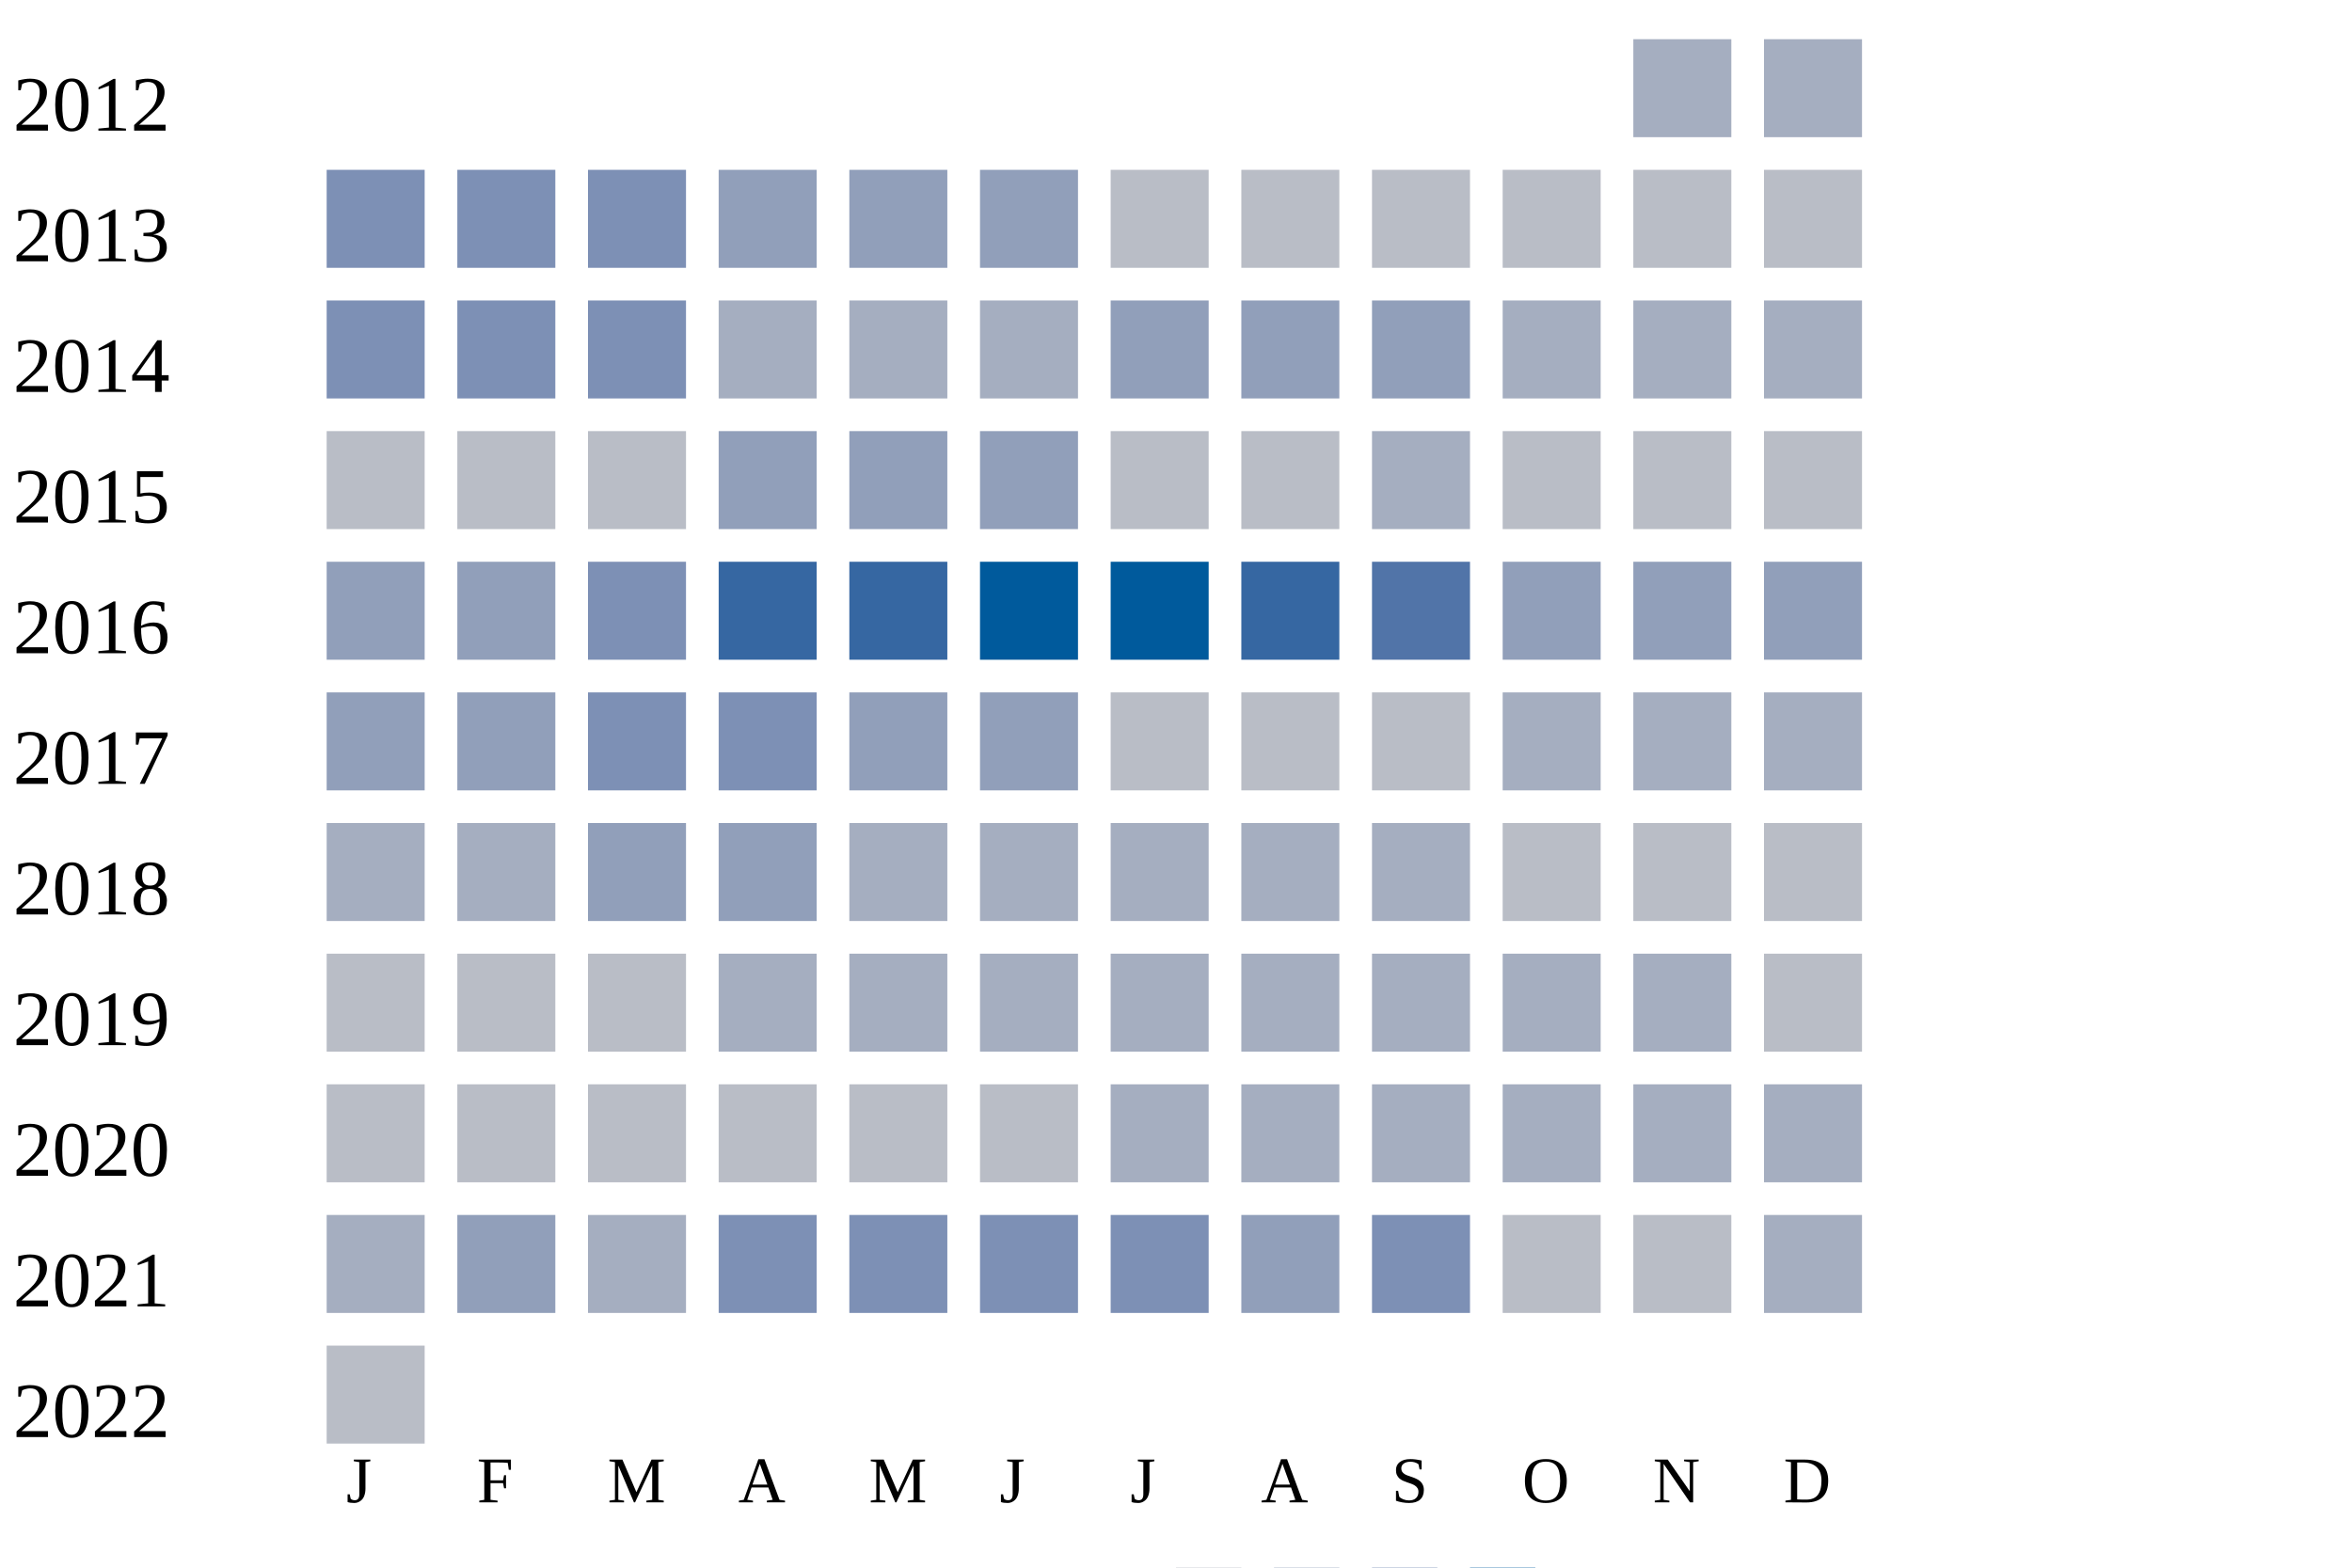
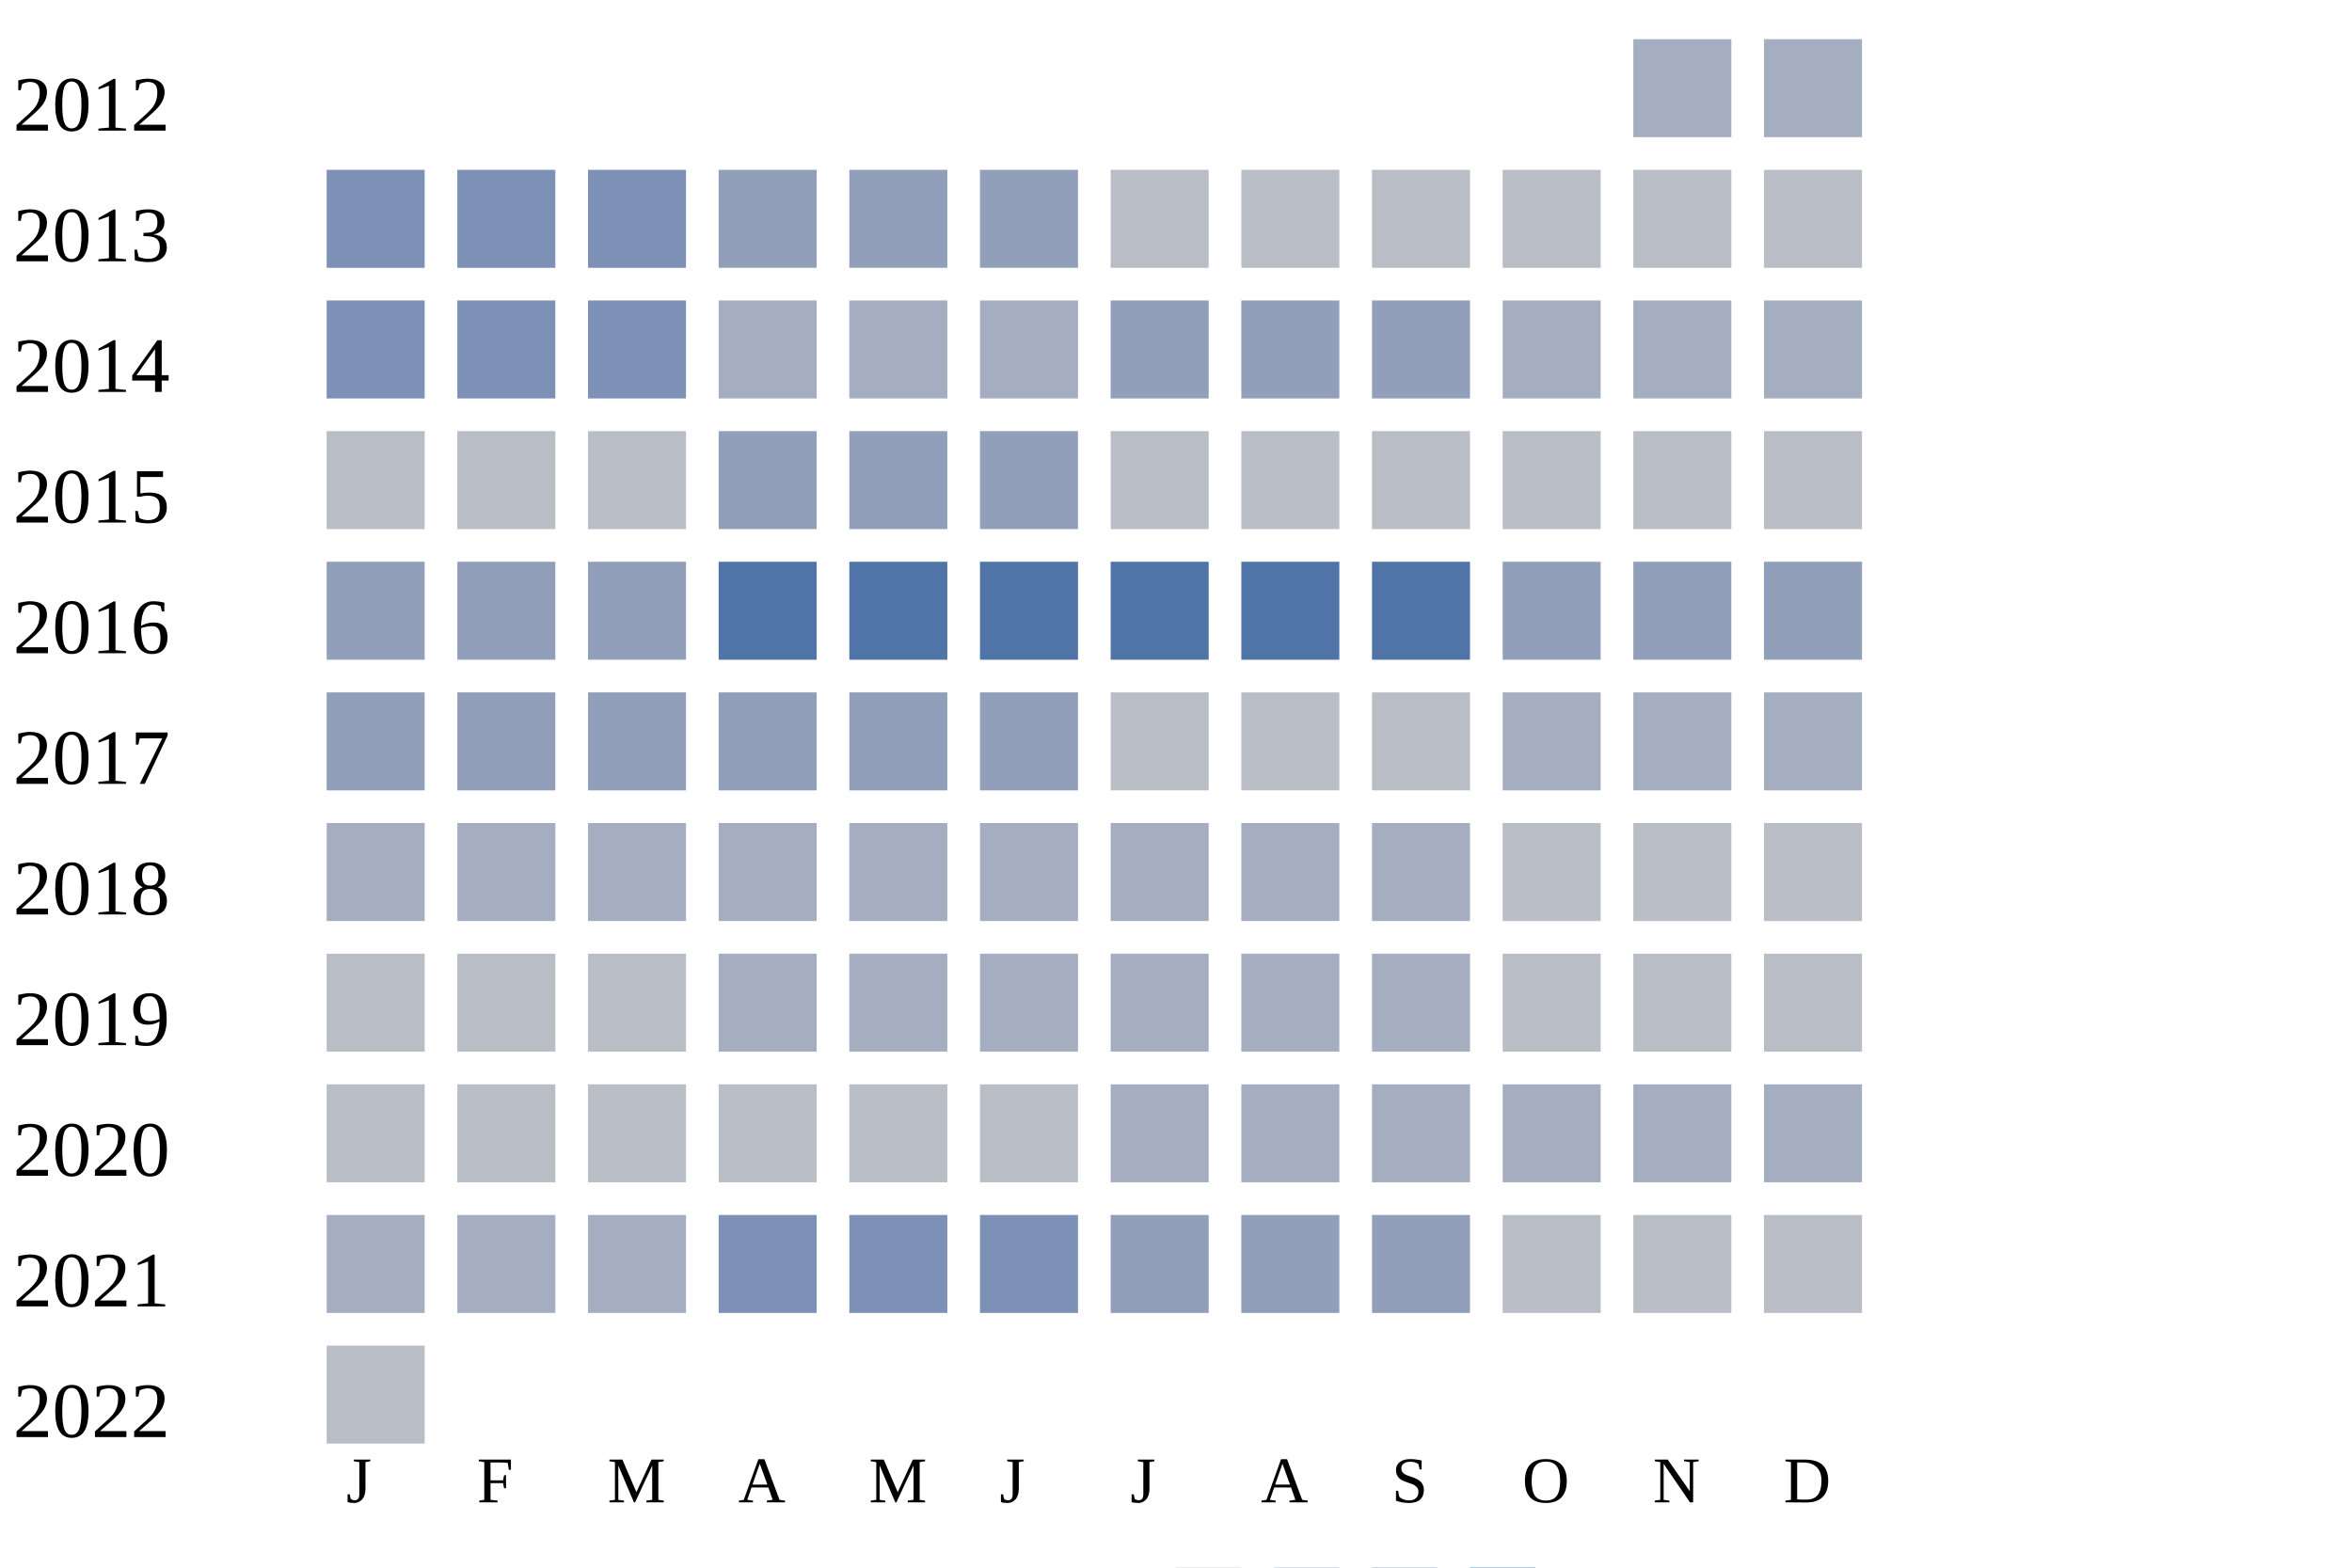
<svg xmlns="http://www.w3.org/2000/svg" width="360" height="240">
  <g transform="translate(0 0)">
    <text x="2" y="20">2012</text>
    <rect x="250" y="6" width="15" height="15" fill="#a5aec0" />
    <rect x="270" y="6" width="15" height="15" fill="#a5aec0" />
  </g>
  <g transform="translate(0 20)">
    <text x="2" y="20">2013</text>
    <rect x="50" y="6" width="15" height="15" fill="#7d90b5" />
    <rect x="70" y="6" width="15" height="15" fill="#7d90b5" />
    <rect x="90" y="6" width="15" height="15" fill="#7d90b5" />
    <rect x="110" y="6" width="15" height="15" fill="#919fba" />
    <rect x="130" y="6" width="15" height="15" fill="#919fba" />
    <rect x="150" y="6" width="15" height="15" fill="#919fba" />
    <rect x="170" y="6" width="15" height="15" fill="#b9bdc6" />
    <rect x="190" y="6" width="15" height="15" fill="#b9bdc6" />
    <rect x="210" y="6" width="15" height="15" fill="#b9bdc6" />
    <rect x="230" y="6" width="15" height="15" fill="#b9bdc6" />
    <rect x="250" y="6" width="15" height="15" fill="#b9bdc6" />
    <rect x="270" y="6" width="15" height="15" fill="#b9bdc6" />
  </g>
  <g transform="translate(0 40)">
    <text x="2" y="20">2014</text>
    <rect x="50" y="6" width="15" height="15" fill="#7d90b5" />
    <rect x="70" y="6" width="15" height="15" fill="#7d90b5" />
    <rect x="90" y="6" width="15" height="15" fill="#7d90b5" />
    <rect x="110" y="6" width="15" height="15" fill="#a5aec0" />
    <rect x="130" y="6" width="15" height="15" fill="#a5aec0" />
    <rect x="150" y="6" width="15" height="15" fill="#a5aec0" />
    <rect x="170" y="6" width="15" height="15" fill="#919fba" />
    <rect x="190" y="6" width="15" height="15" fill="#919fba" />
    <rect x="210" y="6" width="15" height="15" fill="#919fba" />
    <rect x="230" y="6" width="15" height="15" fill="#a5aec0" />
    <rect x="250" y="6" width="15" height="15" fill="#a5aec0" />
    <rect x="270" y="6" width="15" height="15" fill="#a5aec0" />
  </g>
  <g transform="translate(0 60)">
    <text x="2" y="20">2015</text>
    <rect x="50" y="6" width="15" height="15" fill="#b9bdc6" />
    <rect x="70" y="6" width="15" height="15" fill="#b9bdc6" />
    <rect x="90" y="6" width="15" height="15" fill="#b9bdc6" />
    <rect x="110" y="6" width="15" height="15" fill="#919fba" />
    <rect x="130" y="6" width="15" height="15" fill="#919fba" />
    <rect x="150" y="6" width="15" height="15" fill="#919fba" />
    <rect x="170" y="6" width="15" height="15" fill="#b9bdc6" />
    <rect x="190" y="6" width="15" height="15" fill="#b9bdc6" />
-     <rect x="210" y="6" width="15" height="15" fill="#a5aec0" />
+     <rect x="210" y="6" width="15" height="15" fill="#b9bdc6" />
    <rect x="230" y="6" width="15" height="15" fill="#b9bdc6" />
    <rect x="250" y="6" width="15" height="15" fill="#b9bdc6" />
    <rect x="270" y="6" width="15" height="15" fill="#b9bdc6" />
  </g>
  <g transform="translate(0 80)">
    <text x="2" y="20">2016</text>
    <rect x="50" y="6" width="15" height="15" fill="#919fba" />
    <rect x="70" y="6" width="15" height="15" fill="#919fba" />
-     <rect x="90" y="6" width="15" height="15" fill="#7d90b5" />
-     <rect x="110" y="6" width="15" height="15" fill="#3667a2" />
-     <rect x="130" y="6" width="15" height="15" fill="#3667a2" />
-     <rect x="150" y="6" width="15" height="15" fill="#005a9c" />
-     <rect x="170" y="6" width="15" height="15" fill="#005a9c" />
-     <rect x="190" y="6" width="15" height="15" fill="#3667a2" />
+     <rect x="90" y="6" width="15" height="15" fill="#919fba" />
+     <rect x="110" y="6" width="15" height="15" fill="#5174a8" />
+     <rect x="130" y="6" width="15" height="15" fill="#5174a8" />
+     <rect x="150" y="6" width="15" height="15" fill="#5174a8" />
+     <rect x="170" y="6" width="15" height="15" fill="#5174a8" />
+     <rect x="190" y="6" width="15" height="15" fill="#5174a8" />
    <rect x="210" y="6" width="15" height="15" fill="#5174a8" />
    <rect x="230" y="6" width="15" height="15" fill="#919fba" />
    <rect x="250" y="6" width="15" height="15" fill="#919fba" />
    <rect x="270" y="6" width="15" height="15" fill="#919fba" />
  </g>
  <g transform="translate(0 100)">
    <text x="2" y="20">2017</text>
    <rect x="50" y="6" width="15" height="15" fill="#919fba" />
    <rect x="70" y="6" width="15" height="15" fill="#919fba" />
-     <rect x="90" y="6" width="15" height="15" fill="#7d90b5" />
-     <rect x="110" y="6" width="15" height="15" fill="#7d90b5" />
+     <rect x="90" y="6" width="15" height="15" fill="#919fba" />
+     <rect x="110" y="6" width="15" height="15" fill="#919fba" />
    <rect x="130" y="6" width="15" height="15" fill="#919fba" />
    <rect x="150" y="6" width="15" height="15" fill="#919fba" />
    <rect x="170" y="6" width="15" height="15" fill="#b9bdc6" />
    <rect x="190" y="6" width="15" height="15" fill="#b9bdc6" />
    <rect x="210" y="6" width="15" height="15" fill="#b9bdc6" />
    <rect x="230" y="6" width="15" height="15" fill="#a5aec0" />
    <rect x="250" y="6" width="15" height="15" fill="#a5aec0" />
    <rect x="270" y="6" width="15" height="15" fill="#a5aec0" />
  </g>
  <g transform="translate(0 120)">
    <text x="2" y="20">2018</text>
    <rect x="50" y="6" width="15" height="15" fill="#a5aec0" />
    <rect x="70" y="6" width="15" height="15" fill="#a5aec0" />
-     <rect x="90" y="6" width="15" height="15" fill="#919fba" />
-     <rect x="110" y="6" width="15" height="15" fill="#919fba" />
+     <rect x="90" y="6" width="15" height="15" fill="#a5aec0" />
+     <rect x="110" y="6" width="15" height="15" fill="#a5aec0" />
    <rect x="130" y="6" width="15" height="15" fill="#a5aec0" />
    <rect x="150" y="6" width="15" height="15" fill="#a5aec0" />
    <rect x="170" y="6" width="15" height="15" fill="#a5aec0" />
    <rect x="190" y="6" width="15" height="15" fill="#a5aec0" />
    <rect x="210" y="6" width="15" height="15" fill="#a5aec0" />
    <rect x="230" y="6" width="15" height="15" fill="#b9bdc6" />
    <rect x="250" y="6" width="15" height="15" fill="#b9bdc6" />
    <rect x="270" y="6" width="15" height="15" fill="#b9bdc6" />
  </g>
  <g transform="translate(0 140)">
    <text x="2" y="20">2019</text>
    <rect x="50" y="6" width="15" height="15" fill="#b9bdc6" />
    <rect x="70" y="6" width="15" height="15" fill="#b9bdc6" />
    <rect x="90" y="6" width="15" height="15" fill="#b9bdc6" />
    <rect x="110" y="6" width="15" height="15" fill="#a5aec0" />
    <rect x="130" y="6" width="15" height="15" fill="#a5aec0" />
    <rect x="150" y="6" width="15" height="15" fill="#a5aec0" />
    <rect x="170" y="6" width="15" height="15" fill="#a5aec0" />
    <rect x="190" y="6" width="15" height="15" fill="#a5aec0" />
    <rect x="210" y="6" width="15" height="15" fill="#a5aec0" />
-     <rect x="230" y="6" width="15" height="15" fill="#a5aec0" />
-     <rect x="250" y="6" width="15" height="15" fill="#a5aec0" />
+     <rect x="230" y="6" width="15" height="15" fill="#b9bdc6" />
+     <rect x="250" y="6" width="15" height="15" fill="#b9bdc6" />
    <rect x="270" y="6" width="15" height="15" fill="#b9bdc6" />
  </g>
  <g transform="translate(0 160)">
    <text x="2" y="20">2020</text>
    <rect x="50" y="6" width="15" height="15" fill="#b9bdc6" />
    <rect x="70" y="6" width="15" height="15" fill="#b9bdc6" />
    <rect x="90" y="6" width="15" height="15" fill="#b9bdc6" />
    <rect x="110" y="6" width="15" height="15" fill="#b9bdc6" />
    <rect x="130" y="6" width="15" height="15" fill="#b9bdc6" />
    <rect x="150" y="6" width="15" height="15" fill="#b9bdc6" />
    <rect x="170" y="6" width="15" height="15" fill="#a5aec0" />
    <rect x="190" y="6" width="15" height="15" fill="#a5aec0" />
    <rect x="210" y="6" width="15" height="15" fill="#a5aec0" />
    <rect x="230" y="6" width="15" height="15" fill="#a5aec0" />
    <rect x="250" y="6" width="15" height="15" fill="#a5aec0" />
    <rect x="270" y="6" width="15" height="15" fill="#a5aec0" />
  </g>
  <g transform="translate(0 180)">
    <text x="2" y="20">2021</text>
    <rect x="50" y="6" width="15" height="15" fill="#a5aec0" />
-     <rect x="70" y="6" width="15" height="15" fill="#919fba" />
+     <rect x="70" y="6" width="15" height="15" fill="#a5aec0" />
    <rect x="90" y="6" width="15" height="15" fill="#a5aec0" />
    <rect x="110" y="6" width="15" height="15" fill="#7d90b5" />
    <rect x="130" y="6" width="15" height="15" fill="#7d90b5" />
    <rect x="150" y="6" width="15" height="15" fill="#7d90b5" />
-     <rect x="170" y="6" width="15" height="15" fill="#7d90b5" />
+     <rect x="170" y="6" width="15" height="15" fill="#919fba" />
    <rect x="190" y="6" width="15" height="15" fill="#919fba" />
-     <rect x="210" y="6" width="15" height="15" fill="#7d90b5" />
+     <rect x="210" y="6" width="15" height="15" fill="#919fba" />
    <rect x="230" y="6" width="15" height="15" fill="#b9bdc6" />
    <rect x="250" y="6" width="15" height="15" fill="#b9bdc6" />
-     <rect x="270" y="6" width="15" height="15" fill="#a5aec0" />
+     <rect x="270" y="6" width="15" height="15" fill="#b9bdc6" />
  </g>
  <g transform="translate(0 200)">
    <text x="2" y="20">2022</text>
    <rect x="50" y="6" width="15" height="15" fill="#b9bdc6" />
  </g>
  <text style="font-size: 10px; text-align: center" x="53" y="230">J</text>
  <text style="font-size: 10px; text-align: center" x="73" y="230">F</text>
  <text style="font-size: 10px; text-align: center" x="93" y="230">M</text>
  <text style="font-size: 10px; text-align: center" x="113" y="230">A</text>
  <text style="font-size: 10px; text-align: center" x="133" y="230">M</text>
  <text style="font-size: 10px; text-align: center" x="153" y="230">J</text>
  <text style="font-size: 10px; text-align: center" x="173" y="230">J</text>
  <text style="font-size: 10px; text-align: center" x="193" y="230">A</text>
  <text style="font-size: 10px; text-align: center" x="213" y="230">S</text>
  <text style="font-size: 10px; text-align: center" x="233" y="230">O</text>
  <text style="font-size: 10px; text-align: center" x="253" y="230">N</text>
  <text style="font-size: 10px; text-align: center" x="273" y="230">D</text>
  <text style="font-size: 10px;" x="155" y="249">Less</text>
  <rect fill="#b9bdc6" width="10" height="10" x="180" y="240" />
  <rect fill="#919fba" width="10" height="10" x="195" y="240" />
  <rect fill="#6882ae" width="10" height="10" x="210" y="240" />
  <rect fill="#005a9c" width="10" height="10" x="225" y="240" />
  <text x="240" y="249" style="font-size: 10px;">More</text>
</svg>
